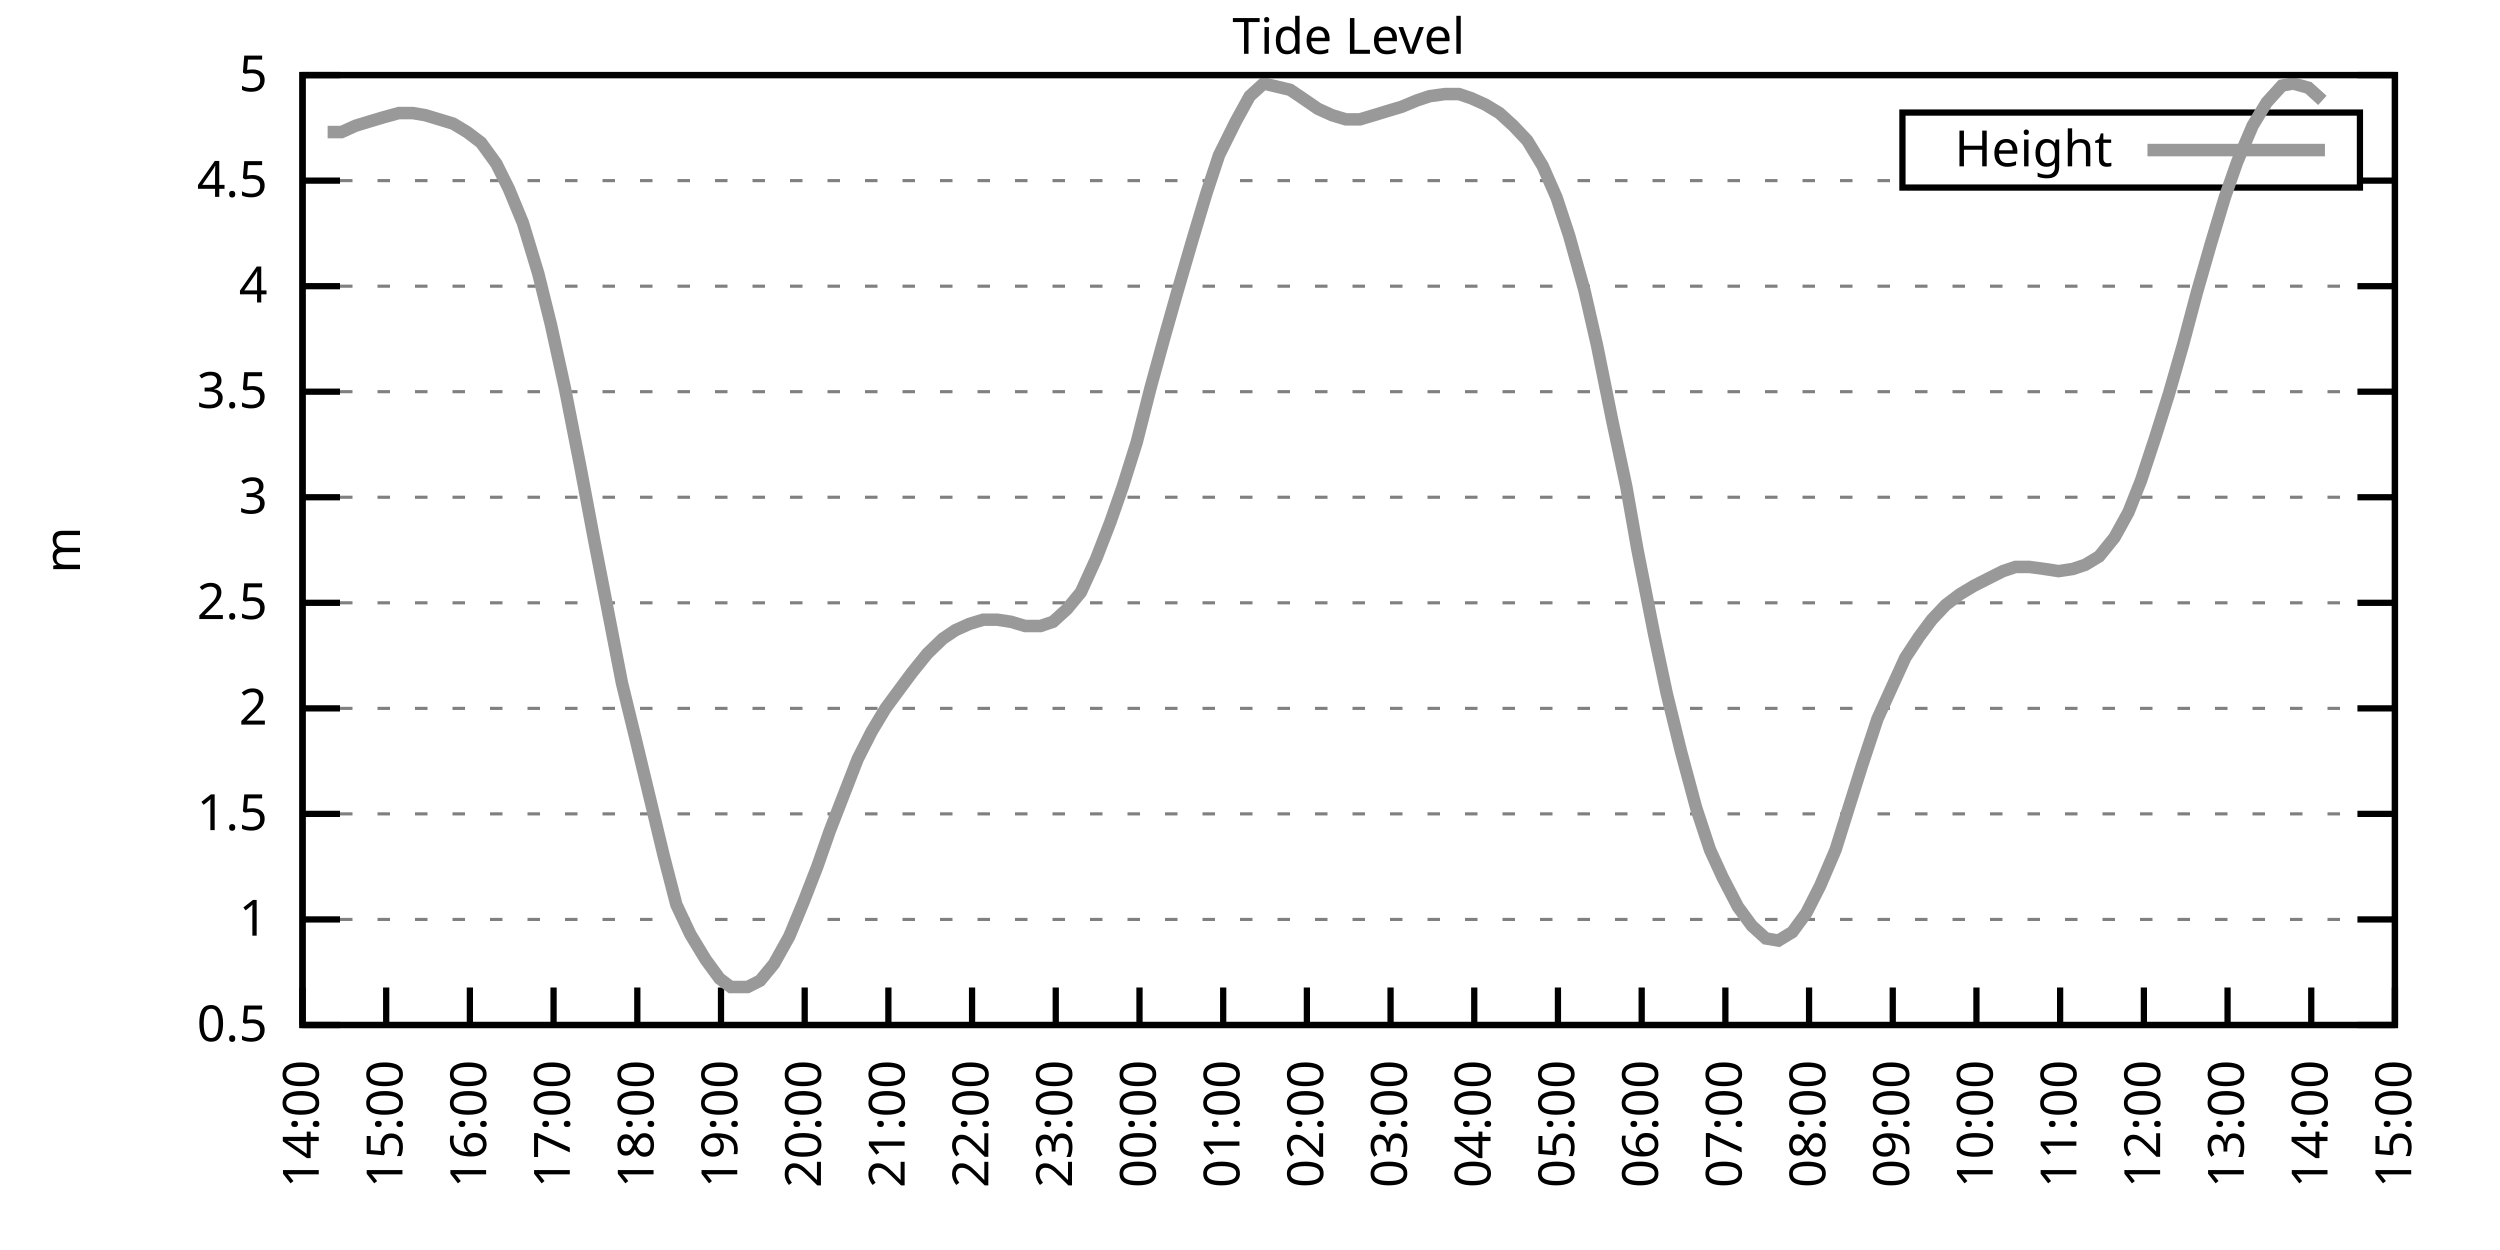
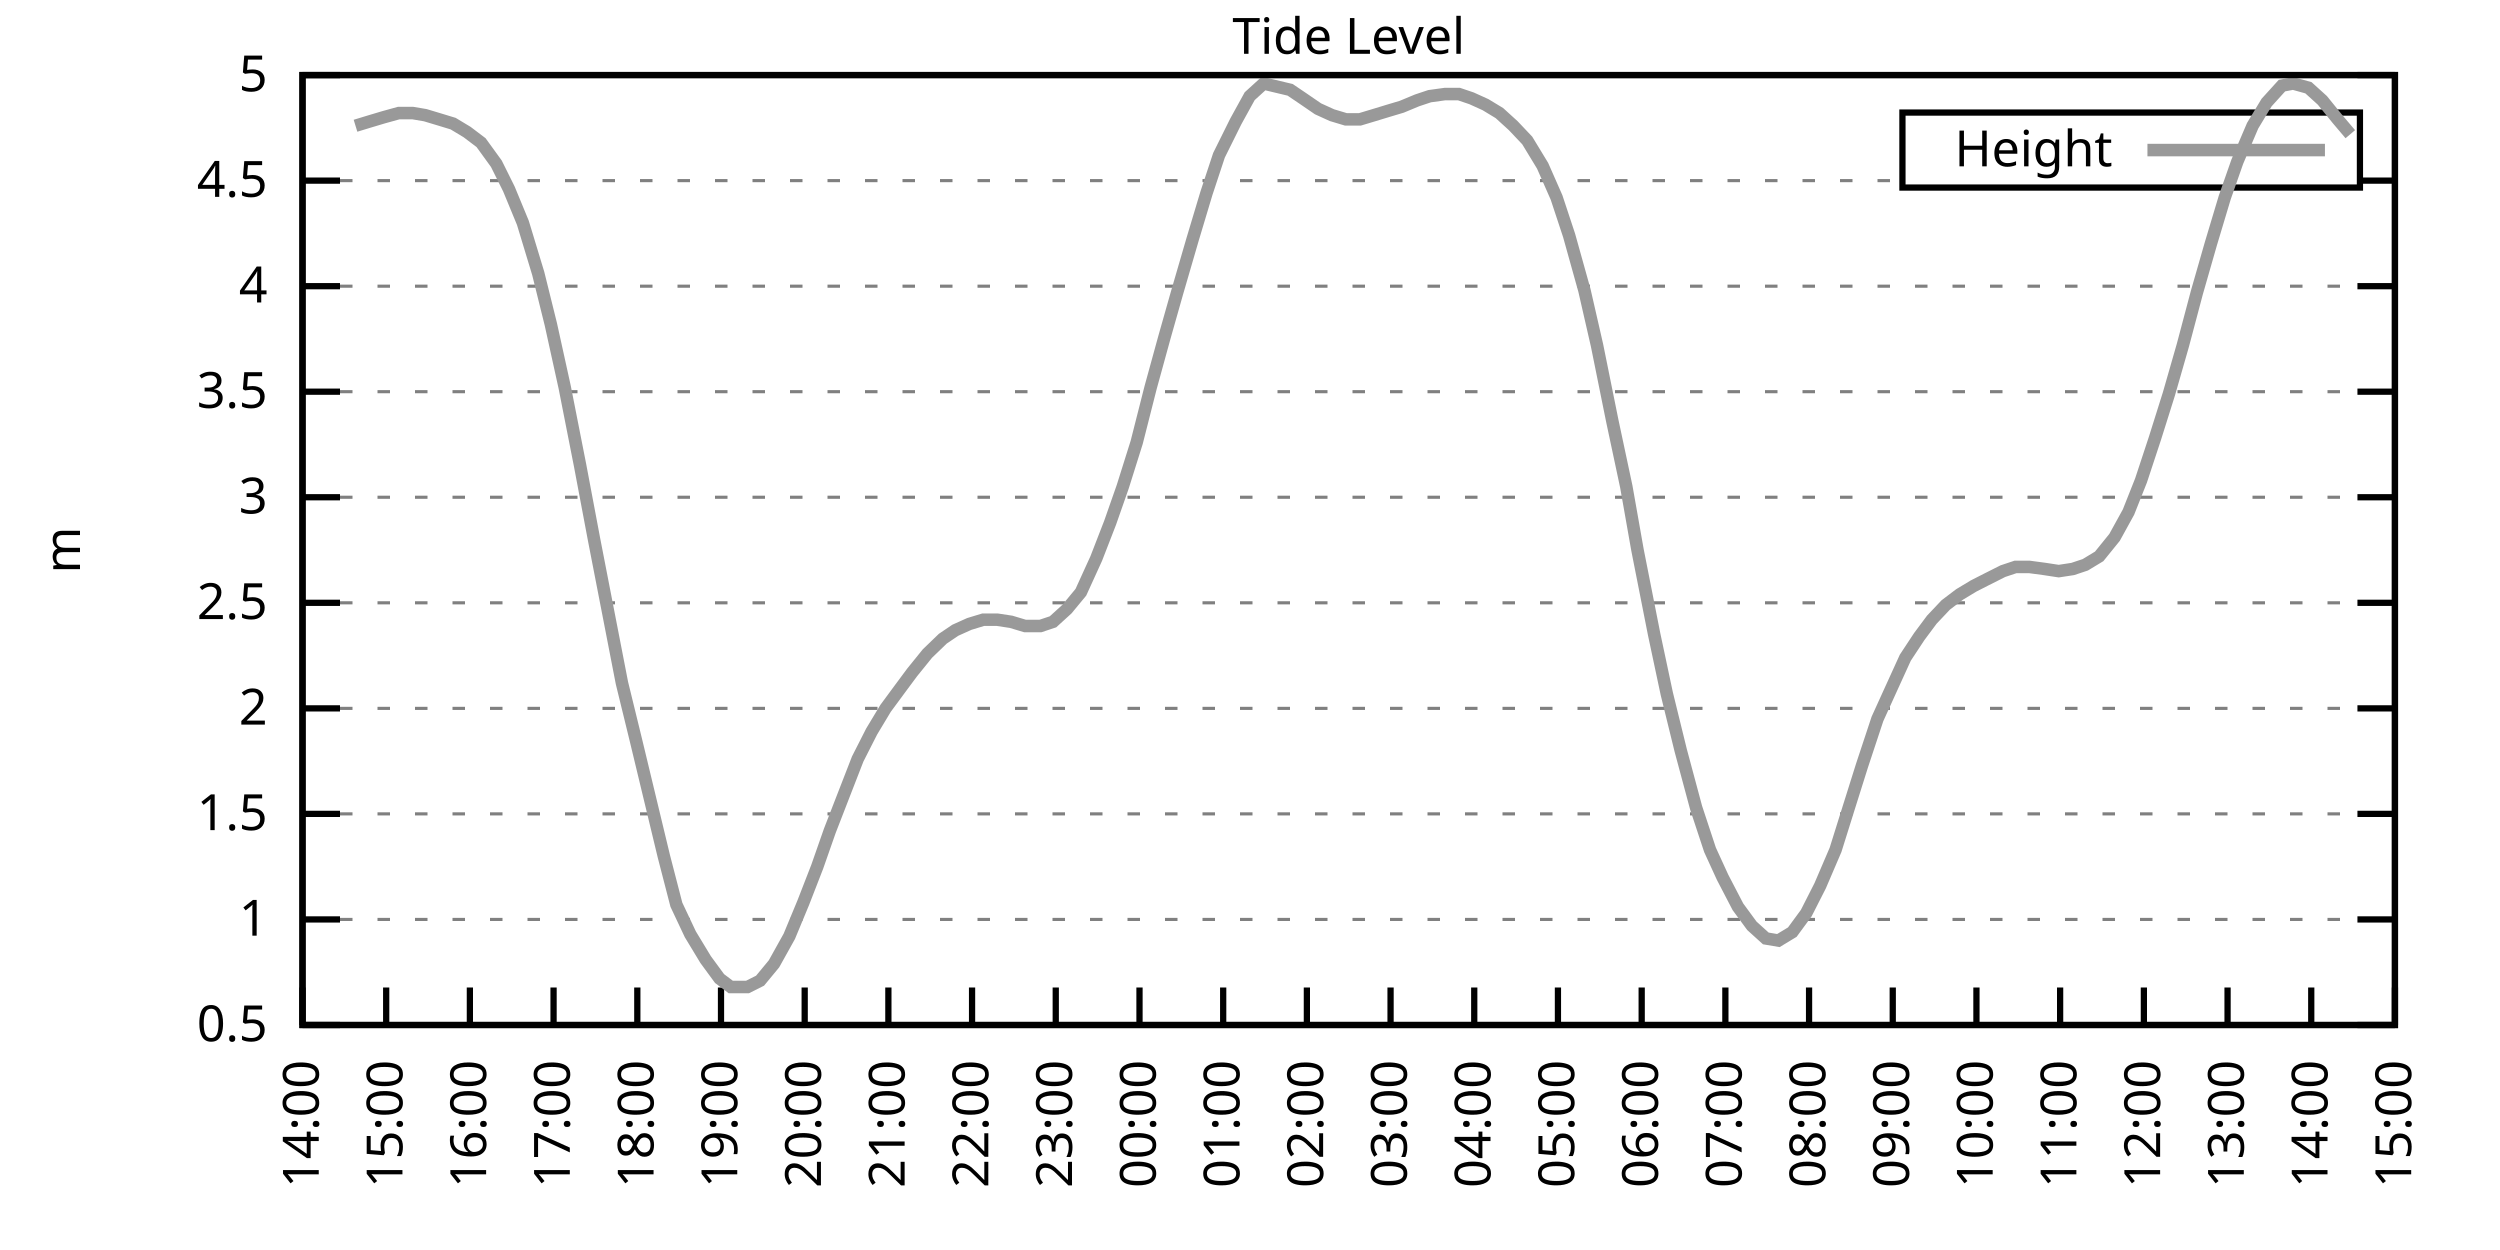
<svg xmlns="http://www.w3.org/2000/svg" xmlns:xlink="http://www.w3.org/1999/xlink" width="400" height="200" viewBox="0 0 400 200">
  <g id="gnuplot_canvas">
    <rect x="0" y="0" width="400" height="200" fill="none" />
    <defs>
      <circle id="gpDot" r="0.5" stroke-width="0.5" stroke="currentColor" />
      <path id="gpPt0" stroke-width="0.333" stroke="currentColor" d="M-1,0 h2 M0,-1 v2" />
      <path id="gpPt1" stroke-width="0.333" stroke="currentColor" d="M-1,-1 L1,1 M1,-1 L-1,1" />
      <path id="gpPt2" stroke-width="0.333" stroke="currentColor" d="M-1,0 L1,0 M0,-1 L0,1 M-1,-1 L1,1 M-1,1 L1,-1" />
      <rect id="gpPt3" stroke-width="0.333" stroke="currentColor" x="-1" y="-1" width="2" height="2" />
      <rect id="gpPt4" stroke-width="0.333" stroke="currentColor" fill="currentColor" x="-1" y="-1" width="2" height="2" />
      <circle id="gpPt5" stroke-width="0.333" stroke="currentColor" cx="0" cy="0" r="1" />
      <use xlink:href="#gpPt5" id="gpPt6" fill="currentColor" stroke="none" />
      <path id="gpPt7" stroke-width="0.333" stroke="currentColor" d="M0,-1.33 L-1.33,0.67 L1.33,0.67 z" />
      <use xlink:href="#gpPt7" id="gpPt8" fill="currentColor" stroke="none" />
      <use xlink:href="#gpPt7" id="gpPt9" stroke="currentColor" transform="rotate(180)" />
      <use xlink:href="#gpPt9" id="gpPt10" fill="currentColor" stroke="none" />
      <use xlink:href="#gpPt3" id="gpPt11" stroke="currentColor" transform="rotate(45)" />
      <use xlink:href="#gpPt11" id="gpPt12" fill="currentColor" stroke="none" />
      <path id="gpPt13" stroke-width="0.333" stroke="currentColor" d="M0,1.330 L1.265,0.411 L0.782,-1.067 L-0.782,-1.076 L-1.265,0.411 z" />
      <use xlink:href="#gpPt13" id="gpPt14" fill="currentColor" stroke="none" />
      <filter id="textbox" filterUnits="objectBoundingBox" x="0" y="0" height="1" width="1">
        <feFlood flood-color="white" flood-opacity="1" result="bgnd" />
        <feComposite in="SourceGraphic" in2="bgnd" operator="atop" />
      </filter>
      <filter id="greybox" filterUnits="objectBoundingBox" x="0" y="0" height="1" width="1">
        <feFlood flood-color="lightgrey" flood-opacity="1" result="grey" />
        <feComposite in="SourceGraphic" in2="grey" operator="atop" />
      </filter>
    </defs>
    <g fill="none" color="white" stroke="currentColor" stroke-width="1.00" stroke-linecap="butt" stroke-linejoin="miter">
</g>
    <g fill="none" color="black" stroke="currentColor" stroke-width="1.00" stroke-linecap="butt" stroke-linejoin="miter">
      <g stroke="none" shape-rendering="crispEdges">
        <polygon fill="rgb(255, 255, 255)" points="48.40,164.00 383.18,164.00 383.18,12.02 48.40,12.02 " />
      </g>
    </g>
    <g fill="none" color="black" stroke="currentColor" stroke-width="1.00" stroke-linecap="butt" stroke-linejoin="miter">
</g>
    <g fill="none" color="black" stroke="black" stroke-width="0.50" stroke-linecap="butt" stroke-linejoin="miter">
</g>
    <g fill="none" color="gray" stroke="currentColor" stroke-width="0.50" stroke-linecap="butt" stroke-linejoin="miter">
      <path stroke="gray" stroke-dasharray="2,4" class="gridline" d="M48.40,164.00 L383.19,164.00  " />
    </g>
    <g fill="none" color="gray" stroke="gray" stroke-width="1.00" stroke-linecap="butt" stroke-linejoin="miter">
</g>
    <g fill="none" color="black" stroke="currentColor" stroke-width="1.00" stroke-linecap="butt" stroke-linejoin="miter">
      <path stroke="black" d="M48.40,164.00 L54.40,164.00 M383.19,164.00 L377.19,164.00  " />
      <g transform="translate(42.80,166.60)" stroke="none" fill="black" font-family="Sans" font-size="8.00" text-anchor="end">
        <text>
          <tspan font-family="Sans"> 0.5</tspan>
        </text>
      </g>
    </g>
    <g fill="none" color="black" stroke="currentColor" stroke-width="1.00" stroke-linecap="butt" stroke-linejoin="miter">
</g>
    <g fill="none" color="black" stroke="black" stroke-width="0.50" stroke-linecap="butt" stroke-linejoin="miter">
</g>
    <g fill="none" color="gray" stroke="currentColor" stroke-width="0.50" stroke-linecap="butt" stroke-linejoin="miter">
      <path stroke="gray" stroke-dasharray="2,4" class="gridline" d="M48.40,147.11 L383.19,147.11  " />
    </g>
    <g fill="none" color="gray" stroke="gray" stroke-width="1.00" stroke-linecap="butt" stroke-linejoin="miter">
</g>
    <g fill="none" color="black" stroke="currentColor" stroke-width="1.00" stroke-linecap="butt" stroke-linejoin="miter">
      <path stroke="black" d="M48.40,147.11 L54.40,147.11 M383.19,147.11 L377.19,147.11  " />
      <g transform="translate(42.80,149.71)" stroke="none" fill="black" font-family="Sans" font-size="8.00" text-anchor="end">
        <text>
          <tspan font-family="Sans"> 1</tspan>
        </text>
      </g>
    </g>
    <g fill="none" color="black" stroke="currentColor" stroke-width="1.00" stroke-linecap="butt" stroke-linejoin="miter">
</g>
    <g fill="none" color="black" stroke="black" stroke-width="0.50" stroke-linecap="butt" stroke-linejoin="miter">
</g>
    <g fill="none" color="gray" stroke="currentColor" stroke-width="0.50" stroke-linecap="butt" stroke-linejoin="miter">
      <path stroke="gray" stroke-dasharray="2,4" class="gridline" d="M48.40,130.22 L383.19,130.22  " />
    </g>
    <g fill="none" color="gray" stroke="gray" stroke-width="1.00" stroke-linecap="butt" stroke-linejoin="miter">
</g>
    <g fill="none" color="black" stroke="currentColor" stroke-width="1.00" stroke-linecap="butt" stroke-linejoin="miter">
      <path stroke="black" d="M48.40,130.22 L54.40,130.22 M383.19,130.22 L377.19,130.22  " />
      <g transform="translate(42.80,132.82)" stroke="none" fill="black" font-family="Sans" font-size="8.00" text-anchor="end">
        <text>
          <tspan font-family="Sans"> 1.5</tspan>
        </text>
      </g>
    </g>
    <g fill="none" color="black" stroke="currentColor" stroke-width="1.00" stroke-linecap="butt" stroke-linejoin="miter">
</g>
    <g fill="none" color="black" stroke="black" stroke-width="0.50" stroke-linecap="butt" stroke-linejoin="miter">
</g>
    <g fill="none" color="gray" stroke="currentColor" stroke-width="0.50" stroke-linecap="butt" stroke-linejoin="miter">
      <path stroke="gray" stroke-dasharray="2,4" class="gridline" d="M48.40,113.34 L383.19,113.34  " />
    </g>
    <g fill="none" color="gray" stroke="gray" stroke-width="1.00" stroke-linecap="butt" stroke-linejoin="miter">
</g>
    <g fill="none" color="black" stroke="currentColor" stroke-width="1.00" stroke-linecap="butt" stroke-linejoin="miter">
      <path stroke="black" d="M48.40,113.34 L54.40,113.34 M383.19,113.34 L377.19,113.34  " />
      <g transform="translate(42.80,115.94)" stroke="none" fill="black" font-family="Sans" font-size="8.00" text-anchor="end">
        <text>
          <tspan font-family="Sans"> 2</tspan>
        </text>
      </g>
    </g>
    <g fill="none" color="black" stroke="currentColor" stroke-width="1.00" stroke-linecap="butt" stroke-linejoin="miter">
</g>
    <g fill="none" color="black" stroke="black" stroke-width="0.50" stroke-linecap="butt" stroke-linejoin="miter">
</g>
    <g fill="none" color="gray" stroke="currentColor" stroke-width="0.50" stroke-linecap="butt" stroke-linejoin="miter">
      <path stroke="gray" stroke-dasharray="2,4" class="gridline" d="M48.40,96.45 L383.19,96.45  " />
    </g>
    <g fill="none" color="gray" stroke="gray" stroke-width="1.00" stroke-linecap="butt" stroke-linejoin="miter">
</g>
    <g fill="none" color="black" stroke="currentColor" stroke-width="1.00" stroke-linecap="butt" stroke-linejoin="miter">
      <path stroke="black" d="M48.40,96.45 L54.40,96.45 M383.19,96.45 L377.19,96.45  " />
      <g transform="translate(42.80,99.05)" stroke="none" fill="black" font-family="Sans" font-size="8.00" text-anchor="end">
        <text>
          <tspan font-family="Sans"> 2.5</tspan>
        </text>
      </g>
    </g>
    <g fill="none" color="black" stroke="currentColor" stroke-width="1.00" stroke-linecap="butt" stroke-linejoin="miter">
</g>
    <g fill="none" color="black" stroke="black" stroke-width="0.50" stroke-linecap="butt" stroke-linejoin="miter">
</g>
    <g fill="none" color="gray" stroke="currentColor" stroke-width="0.50" stroke-linecap="butt" stroke-linejoin="miter">
      <path stroke="gray" stroke-dasharray="2,4" class="gridline" d="M48.40,79.56 L383.19,79.56  " />
    </g>
    <g fill="none" color="gray" stroke="gray" stroke-width="1.00" stroke-linecap="butt" stroke-linejoin="miter">
</g>
    <g fill="none" color="black" stroke="currentColor" stroke-width="1.00" stroke-linecap="butt" stroke-linejoin="miter">
      <path stroke="black" d="M48.40,79.56 L54.40,79.56 M383.19,79.56 L377.19,79.56  " />
      <g transform="translate(42.80,82.16)" stroke="none" fill="black" font-family="Sans" font-size="8.00" text-anchor="end">
        <text>
          <tspan font-family="Sans"> 3</tspan>
        </text>
      </g>
    </g>
    <g fill="none" color="black" stroke="currentColor" stroke-width="1.00" stroke-linecap="butt" stroke-linejoin="miter">
</g>
    <g fill="none" color="black" stroke="black" stroke-width="0.50" stroke-linecap="butt" stroke-linejoin="miter">
</g>
    <g fill="none" color="gray" stroke="currentColor" stroke-width="0.50" stroke-linecap="butt" stroke-linejoin="miter">
      <path stroke="gray" stroke-dasharray="2,4" class="gridline" d="M48.40,62.67 L383.19,62.67  " />
    </g>
    <g fill="none" color="gray" stroke="gray" stroke-width="1.00" stroke-linecap="butt" stroke-linejoin="miter">
</g>
    <g fill="none" color="black" stroke="currentColor" stroke-width="1.00" stroke-linecap="butt" stroke-linejoin="miter">
      <path stroke="black" d="M48.40,62.67 L54.40,62.67 M383.19,62.67 L377.19,62.67  " />
      <g transform="translate(42.80,65.27)" stroke="none" fill="black" font-family="Sans" font-size="8.00" text-anchor="end">
        <text>
          <tspan font-family="Sans"> 3.5</tspan>
        </text>
      </g>
    </g>
    <g fill="none" color="black" stroke="currentColor" stroke-width="1.00" stroke-linecap="butt" stroke-linejoin="miter">
</g>
    <g fill="none" color="black" stroke="black" stroke-width="0.50" stroke-linecap="butt" stroke-linejoin="miter">
</g>
    <g fill="none" color="gray" stroke="currentColor" stroke-width="0.50" stroke-linecap="butt" stroke-linejoin="miter">
      <path stroke="gray" stroke-dasharray="2,4" class="gridline" d="M48.40,45.79 L383.19,45.79  " />
    </g>
    <g fill="none" color="gray" stroke="gray" stroke-width="1.00" stroke-linecap="butt" stroke-linejoin="miter">
</g>
    <g fill="none" color="black" stroke="currentColor" stroke-width="1.00" stroke-linecap="butt" stroke-linejoin="miter">
      <path stroke="black" d="M48.40,45.79 L54.40,45.79 M383.19,45.79 L377.19,45.79  " />
      <g transform="translate(42.80,48.39)" stroke="none" fill="black" font-family="Sans" font-size="8.00" text-anchor="end">
        <text>
          <tspan font-family="Sans"> 4</tspan>
        </text>
      </g>
    </g>
    <g fill="none" color="black" stroke="currentColor" stroke-width="1.00" stroke-linecap="butt" stroke-linejoin="miter">
</g>
    <g fill="none" color="black" stroke="black" stroke-width="0.50" stroke-linecap="butt" stroke-linejoin="miter">
</g>
    <g fill="none" color="gray" stroke="currentColor" stroke-width="0.50" stroke-linecap="butt" stroke-linejoin="miter">
      <path stroke="gray" stroke-dasharray="2,4" class="gridline" d="M48.40,28.90 L304.39,28.90 M377.59,28.90 L383.19,28.90  " />
    </g>
    <g fill="none" color="gray" stroke="gray" stroke-width="1.00" stroke-linecap="butt" stroke-linejoin="miter">
</g>
    <g fill="none" color="black" stroke="currentColor" stroke-width="1.00" stroke-linecap="butt" stroke-linejoin="miter">
      <path stroke="black" d="M48.40,28.90 L54.40,28.90 M383.19,28.90 L377.19,28.90  " />
      <g transform="translate(42.80,31.50)" stroke="none" fill="black" font-family="Sans" font-size="8.00" text-anchor="end">
        <text>
          <tspan font-family="Sans"> 4.5</tspan>
        </text>
      </g>
    </g>
    <g fill="none" color="black" stroke="currentColor" stroke-width="1.00" stroke-linecap="butt" stroke-linejoin="miter">
</g>
    <g fill="none" color="black" stroke="black" stroke-width="0.50" stroke-linecap="butt" stroke-linejoin="miter">
</g>
    <g fill="none" color="gray" stroke="currentColor" stroke-width="0.50" stroke-linecap="butt" stroke-linejoin="miter">
      <path stroke="gray" stroke-dasharray="2,4" class="gridline" d="M48.40,12.01 L383.19,12.01  " />
    </g>
    <g fill="none" color="gray" stroke="gray" stroke-width="1.00" stroke-linecap="butt" stroke-linejoin="miter">
</g>
    <g fill="none" color="black" stroke="currentColor" stroke-width="1.00" stroke-linecap="butt" stroke-linejoin="miter">
      <path stroke="black" d="M48.40,12.01 L54.40,12.01 M383.19,12.01 L377.19,12.01  " />
      <g transform="translate(42.80,14.61)" stroke="none" fill="black" font-family="Sans" font-size="8.00" text-anchor="end">
        <text>
          <tspan font-family="Sans"> 5</tspan>
        </text>
      </g>
    </g>
    <g fill="none" color="black" stroke="currentColor" stroke-width="1.00" stroke-linecap="butt" stroke-linejoin="miter">
      <path stroke="black" d="M48.40,164.00 L48.40,158.00  " />
      <g transform="translate(51.00,169.60) rotate(270.00)" stroke="none" fill="black" font-family="Sans" font-size="8.00" text-anchor="end">
        <text>
          <tspan font-family="Sans">14:00</tspan>
        </text>
      </g>
    </g>
    <g fill="none" color="black" stroke="currentColor" stroke-width="1.00" stroke-linecap="butt" stroke-linejoin="miter">
      <path stroke="black" d="M61.79,164.00 L61.79,158.00  " />
      <g transform="translate(64.39,169.60) rotate(270.00)" stroke="none" fill="black" font-family="Sans" font-size="8.00" text-anchor="end">
        <text>
          <tspan font-family="Sans">15:00</tspan>
        </text>
      </g>
    </g>
    <g fill="none" color="black" stroke="currentColor" stroke-width="1.00" stroke-linecap="butt" stroke-linejoin="miter">
      <path stroke="black" d="M75.18,164.00 L75.18,158.00  " />
      <g transform="translate(77.78,169.60) rotate(270.00)" stroke="none" fill="black" font-family="Sans" font-size="8.00" text-anchor="end">
        <text>
          <tspan font-family="Sans">16:00</tspan>
        </text>
      </g>
    </g>
    <g fill="none" color="black" stroke="currentColor" stroke-width="1.00" stroke-linecap="butt" stroke-linejoin="miter">
      <path stroke="black" d="M88.57,164.00 L88.57,158.00  " />
      <g transform="translate(91.17,169.60) rotate(270.00)" stroke="none" fill="black" font-family="Sans" font-size="8.00" text-anchor="end">
        <text>
          <tspan font-family="Sans">17:00</tspan>
        </text>
      </g>
    </g>
    <g fill="none" color="black" stroke="currentColor" stroke-width="1.00" stroke-linecap="butt" stroke-linejoin="miter">
      <path stroke="black" d="M101.97,164.00 L101.97,158.00  " />
      <g transform="translate(104.57,169.60) rotate(270.00)" stroke="none" fill="black" font-family="Sans" font-size="8.00" text-anchor="end">
        <text>
          <tspan font-family="Sans">18:00</tspan>
        </text>
      </g>
    </g>
    <g fill="none" color="black" stroke="currentColor" stroke-width="1.00" stroke-linecap="butt" stroke-linejoin="miter">
      <path stroke="black" d="M115.36,164.00 L115.36,158.00  " />
      <g transform="translate(117.96,169.60) rotate(270.00)" stroke="none" fill="black" font-family="Sans" font-size="8.00" text-anchor="end">
        <text>
          <tspan font-family="Sans">19:00</tspan>
        </text>
      </g>
    </g>
    <g fill="none" color="black" stroke="currentColor" stroke-width="1.00" stroke-linecap="butt" stroke-linejoin="miter">
      <path stroke="black" d="M128.75,164.00 L128.75,158.00  " />
      <g transform="translate(131.35,169.60) rotate(270.00)" stroke="none" fill="black" font-family="Sans" font-size="8.00" text-anchor="end">
        <text>
          <tspan font-family="Sans">20:00</tspan>
        </text>
      </g>
    </g>
    <g fill="none" color="black" stroke="currentColor" stroke-width="1.00" stroke-linecap="butt" stroke-linejoin="miter">
      <path stroke="black" d="M142.14,164.00 L142.14,158.00  " />
      <g transform="translate(144.74,169.60) rotate(270.00)" stroke="none" fill="black" font-family="Sans" font-size="8.00" text-anchor="end">
        <text>
          <tspan font-family="Sans">21:00</tspan>
        </text>
      </g>
    </g>
    <g fill="none" color="black" stroke="currentColor" stroke-width="1.00" stroke-linecap="butt" stroke-linejoin="miter">
      <path stroke="black" d="M155.53,164.00 L155.53,158.00  " />
      <g transform="translate(158.13,169.60) rotate(270.00)" stroke="none" fill="black" font-family="Sans" font-size="8.00" text-anchor="end">
        <text>
          <tspan font-family="Sans">22:00</tspan>
        </text>
      </g>
    </g>
    <g fill="none" color="black" stroke="currentColor" stroke-width="1.00" stroke-linecap="butt" stroke-linejoin="miter">
      <path stroke="black" d="M168.92,164.00 L168.92,158.00  " />
      <g transform="translate(171.52,169.60) rotate(270.00)" stroke="none" fill="black" font-family="Sans" font-size="8.00" text-anchor="end">
        <text>
          <tspan font-family="Sans">23:00</tspan>
        </text>
      </g>
    </g>
    <g fill="none" color="black" stroke="currentColor" stroke-width="1.00" stroke-linecap="butt" stroke-linejoin="miter">
      <path stroke="black" d="M182.32,164.00 L182.32,158.00  " />
      <g transform="translate(184.92,169.60) rotate(270.00)" stroke="none" fill="black" font-family="Sans" font-size="8.00" text-anchor="end">
        <text>
          <tspan font-family="Sans">00:00</tspan>
        </text>
      </g>
    </g>
    <g fill="none" color="black" stroke="currentColor" stroke-width="1.00" stroke-linecap="butt" stroke-linejoin="miter">
      <path stroke="black" d="M195.71,164.00 L195.71,158.00  " />
      <g transform="translate(198.31,169.60) rotate(270.00)" stroke="none" fill="black" font-family="Sans" font-size="8.00" text-anchor="end">
        <text>
          <tspan font-family="Sans">01:00</tspan>
        </text>
      </g>
    </g>
    <g fill="none" color="black" stroke="currentColor" stroke-width="1.00" stroke-linecap="butt" stroke-linejoin="miter">
      <path stroke="black" d="M209.10,164.00 L209.10,158.00  " />
      <g transform="translate(211.70,169.60) rotate(270.00)" stroke="none" fill="black" font-family="Sans" font-size="8.00" text-anchor="end">
        <text>
          <tspan font-family="Sans">02:00</tspan>
        </text>
      </g>
    </g>
    <g fill="none" color="black" stroke="currentColor" stroke-width="1.00" stroke-linecap="butt" stroke-linejoin="miter">
      <path stroke="black" d="M222.49,164.00 L222.49,158.00  " />
      <g transform="translate(225.09,169.60) rotate(270.00)" stroke="none" fill="black" font-family="Sans" font-size="8.00" text-anchor="end">
        <text>
          <tspan font-family="Sans">03:00</tspan>
        </text>
      </g>
    </g>
    <g fill="none" color="black" stroke="currentColor" stroke-width="1.00" stroke-linecap="butt" stroke-linejoin="miter">
      <path stroke="black" d="M235.88,164.00 L235.88,158.00  " />
      <g transform="translate(238.48,169.60) rotate(270.00)" stroke="none" fill="black" font-family="Sans" font-size="8.00" text-anchor="end">
        <text>
          <tspan font-family="Sans">04:00</tspan>
        </text>
      </g>
    </g>
    <g fill="none" color="black" stroke="currentColor" stroke-width="1.00" stroke-linecap="butt" stroke-linejoin="miter">
      <path stroke="black" d="M249.27,164.00 L249.27,158.00  " />
      <g transform="translate(251.87,169.60) rotate(270.00)" stroke="none" fill="black" font-family="Sans" font-size="8.00" text-anchor="end">
        <text>
          <tspan font-family="Sans">05:00</tspan>
        </text>
      </g>
    </g>
    <g fill="none" color="black" stroke="currentColor" stroke-width="1.00" stroke-linecap="butt" stroke-linejoin="miter">
      <path stroke="black" d="M262.67,164.00 L262.67,158.00  " />
      <g transform="translate(265.27,169.60) rotate(270.00)" stroke="none" fill="black" font-family="Sans" font-size="8.00" text-anchor="end">
        <text>
          <tspan font-family="Sans">06:00</tspan>
        </text>
      </g>
    </g>
    <g fill="none" color="black" stroke="currentColor" stroke-width="1.00" stroke-linecap="butt" stroke-linejoin="miter">
      <path stroke="black" d="M276.06,164.00 L276.06,158.00  " />
      <g transform="translate(278.66,169.60) rotate(270.00)" stroke="none" fill="black" font-family="Sans" font-size="8.00" text-anchor="end">
        <text>
          <tspan font-family="Sans">07:00</tspan>
        </text>
      </g>
    </g>
    <g fill="none" color="black" stroke="currentColor" stroke-width="1.00" stroke-linecap="butt" stroke-linejoin="miter">
      <path stroke="black" d="M289.45,164.00 L289.45,158.00  " />
      <g transform="translate(292.05,169.60) rotate(270.00)" stroke="none" fill="black" font-family="Sans" font-size="8.00" text-anchor="end">
        <text>
          <tspan font-family="Sans">08:00</tspan>
        </text>
      </g>
    </g>
    <g fill="none" color="black" stroke="currentColor" stroke-width="1.00" stroke-linecap="butt" stroke-linejoin="miter">
      <path stroke="black" d="M302.84,164.00 L302.84,158.00  " />
      <g transform="translate(305.44,169.60) rotate(270.00)" stroke="none" fill="black" font-family="Sans" font-size="8.00" text-anchor="end">
        <text>
          <tspan font-family="Sans">09:00</tspan>
        </text>
      </g>
    </g>
    <g fill="none" color="black" stroke="currentColor" stroke-width="1.00" stroke-linecap="butt" stroke-linejoin="miter">
      <path stroke="black" d="M316.23,164.00 L316.23,158.00  " />
      <g transform="translate(318.83,169.60) rotate(270.00)" stroke="none" fill="black" font-family="Sans" font-size="8.00" text-anchor="end">
        <text>
          <tspan font-family="Sans">10:00</tspan>
        </text>
      </g>
    </g>
    <g fill="none" color="black" stroke="currentColor" stroke-width="1.00" stroke-linecap="butt" stroke-linejoin="miter">
      <path stroke="black" d="M329.62,164.00 L329.62,158.00  " />
      <g transform="translate(332.22,169.60) rotate(270.00)" stroke="none" fill="black" font-family="Sans" font-size="8.00" text-anchor="end">
        <text>
          <tspan font-family="Sans">11:00</tspan>
        </text>
      </g>
    </g>
    <g fill="none" color="black" stroke="currentColor" stroke-width="1.00" stroke-linecap="butt" stroke-linejoin="miter">
      <path stroke="black" d="M343.02,164.00 L343.02,158.00  " />
      <g transform="translate(345.62,169.60) rotate(270.00)" stroke="none" fill="black" font-family="Sans" font-size="8.00" text-anchor="end">
        <text>
          <tspan font-family="Sans">12:00</tspan>
        </text>
      </g>
    </g>
    <g fill="none" color="black" stroke="currentColor" stroke-width="1.00" stroke-linecap="butt" stroke-linejoin="miter">
      <path stroke="black" d="M356.41,164.00 L356.41,158.00  " />
      <g transform="translate(359.01,169.60) rotate(270.00)" stroke="none" fill="black" font-family="Sans" font-size="8.00" text-anchor="end">
        <text>
          <tspan font-family="Sans">13:00</tspan>
        </text>
      </g>
    </g>
    <g fill="none" color="black" stroke="currentColor" stroke-width="1.00" stroke-linecap="butt" stroke-linejoin="miter">
      <path stroke="black" d="M369.80,164.00 L369.80,158.00  " />
      <g transform="translate(372.40,169.60) rotate(270.00)" stroke="none" fill="black" font-family="Sans" font-size="8.00" text-anchor="end">
        <text>
          <tspan font-family="Sans">14:00</tspan>
        </text>
      </g>
    </g>
    <g fill="none" color="black" stroke="currentColor" stroke-width="1.00" stroke-linecap="butt" stroke-linejoin="miter">
      <path stroke="black" d="M383.19,164.00 L383.19,158.00  " />
      <g transform="translate(385.79,169.60) rotate(270.00)" stroke="none" fill="black" font-family="Sans" font-size="8.00" text-anchor="end">
        <text>
          <tspan font-family="Sans">15:00</tspan>
        </text>
      </g>
    </g>
    <g fill="none" color="black" stroke="currentColor" stroke-width="1.00" stroke-linecap="butt" stroke-linejoin="miter">
</g>
    <g fill="none" color="black" stroke="currentColor" stroke-width="1.00" stroke-linecap="butt" stroke-linejoin="miter">
      <path stroke="black" d="M48.40,12.01 L48.40,164.00 L383.19,164.00 L383.19,12.01 L48.40,12.01 Z  " />
    </g>
    <g fill="none" color="black" stroke="currentColor" stroke-width="1.00" stroke-linecap="butt" stroke-linejoin="miter">
</g>
    <g fill="none" color="black" stroke="currentColor" stroke-width="1.00" stroke-linecap="butt" stroke-linejoin="miter">
      <path stroke="black" d="M304.39,30.01 L304.39,18.01 L377.59,18.01 L377.59,30.01 L304.39,30.01 Z  " />
    </g>
    <g id="Tide_level_plot_1">
      <g fill="none" color="white" stroke="black" stroke-width="2.00" stroke-linecap="butt" stroke-linejoin="miter">
</g>
      <g fill="none" color="black" stroke="currentColor" stroke-width="2.00" stroke-linecap="butt" stroke-linejoin="miter">
        <g transform="translate(337.99,26.61)" stroke="none" fill="black" font-family="Sans" font-size="8.00" text-anchor="end">
          <text>
            <tspan font-family="Sans">Height</tspan>
          </text>
        </g>
      </g>
      <g fill="none" color="black" stroke="currentColor" stroke-width="2.00" stroke-linecap="butt" stroke-linejoin="miter">
-         <path stroke="rgb(153, 153, 153)" d="M343.59,24.01 L371.99,24.01 M52.42,21.13 L54.65,21.13 L56.88,20.12 L59.11,19.44 L61.35,18.77 L63.80,18.09   L66.03,18.09 L68.04,18.43 L70.27,19.10 L72.50,19.78 L74.74,21.13 L76.97,22.82 L79.42,26.20 L81.43,30.25   L83.66,35.65 L86.12,43.76 L88.13,51.87 L90.36,62.00 L92.82,74.49 L95.05,86.32 L97.28,97.80 L99.51,109.28   L101.74,118.40 L106.21,136.98 L108.22,144.75 L110.45,149.48 L112.90,153.53 L115.13,156.57 L116.92,157.92 L119.60,157.92   L121.61,156.91 L123.84,154.21 L126.29,149.81 L128.53,144.41 L130.76,138.67 L132.77,132.93 L135.00,127.18 L137.23,121.44   L139.46,117.05 L141.69,113.34 L143.93,110.30 L145.94,107.59 L148.39,104.56 L150.85,102.19 L152.85,100.84 L155.09,99.83   L157.32,99.15 L159.55,99.15 L161.78,99.49 L164.01,100.16 L166.47,100.16 L168.48,99.49 L170.71,97.46 L172.94,94.76   L175.40,89.36 L177.63,83.61 L179.64,77.87 L181.87,70.78 L184.10,62.00 L186.33,53.89 L188.34,46.80 L190.80,38.35   L193.03,30.92 L195.04,24.84 L197.72,19.44 L199.95,15.39 L202.18,13.36 L206.42,14.37 L208.43,15.73 L210.88,17.41   L213.12,18.43 L215.35,19.10 L217.58,19.10 L219.81,18.43 L222.04,17.75 L224.28,17.08 L226.73,16.06 L228.74,15.39   L231.20,15.05 L233.43,15.05 L235.44,15.73 L237.67,16.74 L239.90,18.09 L242.13,20.12 L244.36,22.48 L246.82,26.53   L249.05,31.60 L251.06,37.68 L253.51,46.46 L255.52,55.24 L257.98,67.40 L260.21,77.87 L262.00,88.00 L264.67,101.52   L266.68,110.97 L268.92,120.09 L271.37,129.21 L273.60,135.97 L275.61,140.36 L278.07,145.09 L280.30,148.13 L282.53,150.15   L284.54,150.49 L286.77,149.14 L289.00,146.10 L291.23,141.71 L293.69,135.97 L295.70,129.55 L297.93,122.46 L300.39,115.03   L302.39,110.63 L304.85,105.23 L307.08,101.85 L309.09,99.15 L311.32,96.79 L313.55,95.10 L315.79,93.75 L317.79,92.73   L320.47,91.38 L322.48,90.71 L324.71,90.71 L327.17,91.04 L329.40,91.38 L331.63,91.04 L333.64,90.37 L335.87,89.02   L338.33,85.98 L340.56,81.93 L342.57,76.86 L344.80,70.10 L347.03,63.01 L349.26,55.24 L351.50,46.80 L353.73,39.03   L355.96,31.60 L357.97,25.86 L360.42,20.12 L362.66,16.40 L365.11,13.70 L366.90,13.36 L369.35,14.04 L371.58,16.06    " />
+         <path stroke="rgb(153, 153, 153)" d="M343.59,24.01 L371.99,24.01 M56.88,20.12 L59.11,19.44 L61.35,18.77 L63.80,18.09 L66.03,18.09 L68.04,18.43   L70.27,19.10 L72.50,19.78 L74.74,21.13 L76.97,22.82 L79.42,26.20 L81.43,30.25 L83.66,35.65 L86.12,43.76   L88.13,51.87 L90.36,62.00 L92.82,74.49 L95.05,86.32 L97.28,97.80 L99.51,109.28 L101.74,118.40 L106.21,136.98   L108.22,144.75 L110.45,149.48 L112.90,153.53 L115.13,156.57 L116.92,157.92 L119.60,157.92 L121.61,156.91 L123.84,154.21   L126.29,149.81 L128.53,144.41 L130.76,138.67 L132.77,132.93 L135.00,127.18 L137.23,121.44 L139.46,117.05 L141.69,113.34   L143.93,110.30 L145.94,107.59 L148.39,104.56 L150.85,102.19 L152.85,100.84 L155.09,99.83 L157.32,99.15 L159.55,99.15   L161.78,99.49 L164.01,100.16 L166.47,100.16 L168.48,99.49 L170.71,97.46 L172.94,94.76 L175.40,89.36 L177.63,83.61   L179.64,77.87 L181.87,70.78 L184.10,62.00 L186.33,53.89 L188.34,46.80 L190.80,38.35 L193.03,30.92 L195.04,24.84   L197.72,19.44 L199.95,15.39 L202.18,13.36 L206.42,14.37 L208.43,15.73 L210.88,17.41 L213.12,18.43 L215.35,19.10   L217.58,19.10 L219.81,18.43 L222.04,17.75 L224.28,17.08 L226.73,16.06 L228.74,15.39 L231.20,15.05 L233.43,15.05   L235.44,15.73 L237.67,16.74 L239.90,18.09 L242.13,20.12 L244.36,22.48 L246.82,26.53 L249.05,31.60 L251.06,37.68   L253.51,46.46 L255.52,55.24 L257.98,67.40 L260.21,77.87 L262.00,88.00 L264.67,101.52 L266.68,110.97 L268.92,120.09   L271.37,129.21 L273.60,135.97 L275.61,140.36 L278.07,145.09 L280.30,148.13 L282.53,150.15 L284.54,150.49 L286.77,149.14   L289.00,146.10 L291.23,141.71 L293.69,135.97 L295.70,129.55 L297.93,122.46 L300.39,115.03 L302.39,110.63 L304.85,105.23   L307.08,101.85 L309.09,99.15 L311.32,96.79 L313.55,95.10 L315.79,93.75 L317.79,92.73 L320.47,91.38 L322.48,90.71   L324.71,90.71 L327.17,91.04 L329.40,91.38 L331.63,91.04 L333.64,90.37 L335.87,89.02 L338.33,85.98 L340.56,81.93   L342.57,76.86 L344.80,70.10 L347.03,63.01 L349.26,55.24 L351.50,46.80 L353.73,39.03 L355.96,31.60 L357.97,25.86   L360.42,20.12 L362.66,16.40 L365.11,13.70 L366.90,13.36 L369.35,14.04 L371.58,16.06 L374.04,19.10 L376.05,21.47    " />
      </g>
    </g>
    <g fill="none" color="black" stroke="currentColor" stroke-width="2.00" stroke-linecap="butt" stroke-linejoin="miter">
</g>
    <g fill="none" color="black" stroke="black" stroke-width="1.00" stroke-linecap="butt" stroke-linejoin="miter">
</g>
    <g fill="none" color="black" stroke="currentColor" stroke-width="1.00" stroke-linecap="butt" stroke-linejoin="miter">
      <path stroke="black" d="M48.40,12.01 L48.40,164.00 L383.19,164.00 L383.19,12.01 L48.40,12.01 Z  " />
      <g transform="translate(12.80,88.01) rotate(270.00)" stroke="none" fill="black" font-family="Sans" font-size="8.00" text-anchor="middle">
        <text>
          <tspan font-family="Sans">m</tspan>
        </text>
      </g>
    </g>
    <g fill="none" color="black" stroke="currentColor" stroke-width="1.00" stroke-linecap="butt" stroke-linejoin="miter">
</g>
    <g fill="none" color="black" stroke="currentColor" stroke-width="1.00" stroke-linecap="butt" stroke-linejoin="miter">
      <g transform="translate(215.79,8.61)" stroke="none" fill="black" font-family="Sans" font-size="8.00" text-anchor="middle">
        <text>
          <tspan font-family="Sans">Tide Level</tspan>
        </text>
      </g>
    </g>
    <g fill="none" color="black" stroke="currentColor" stroke-width="1.00" stroke-linecap="butt" stroke-linejoin="miter">
</g>
  </g>
</svg>
